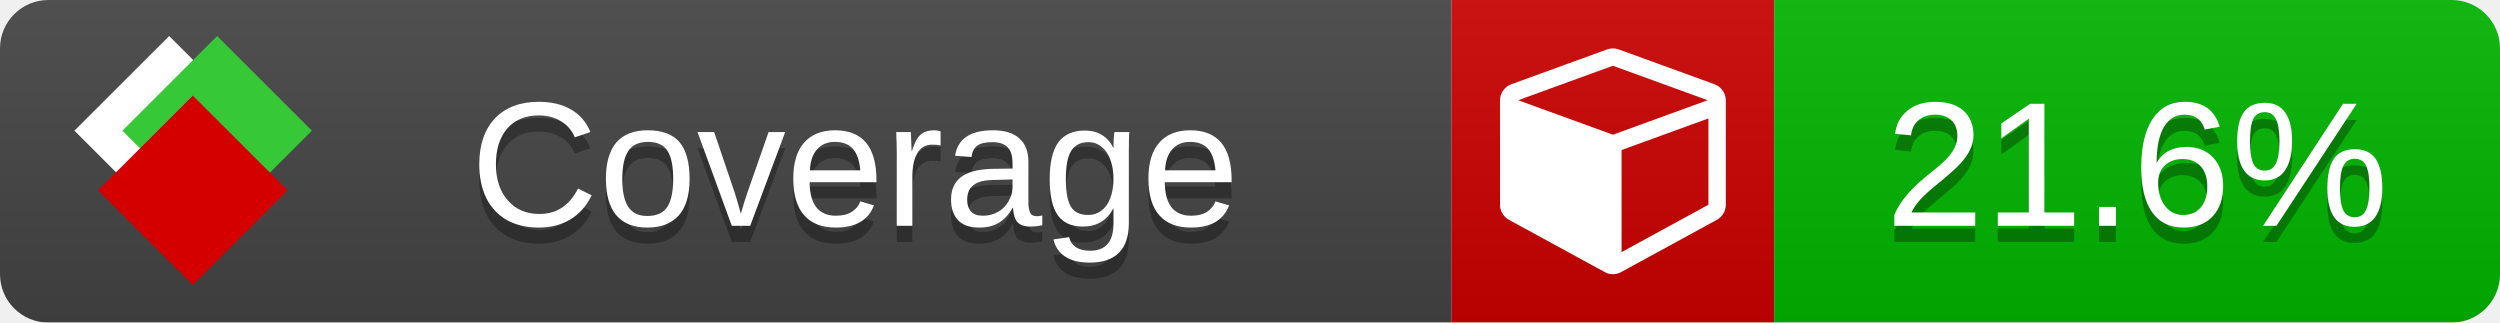
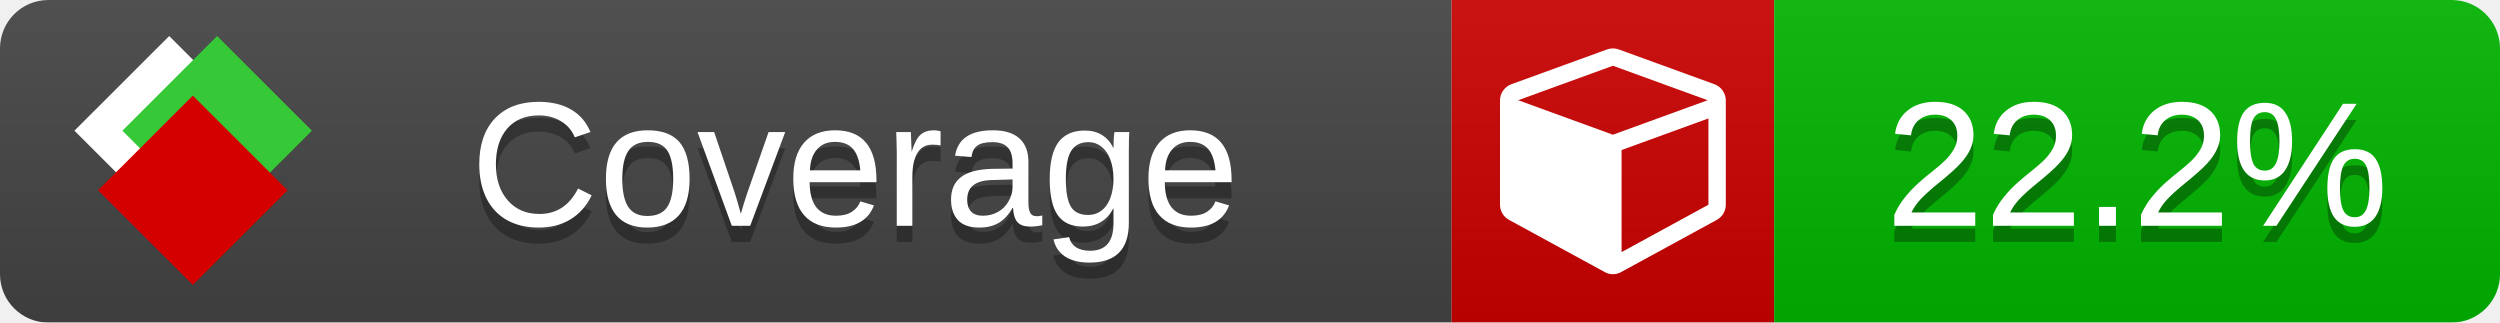
<svg xmlns="http://www.w3.org/2000/svg" xmlns:xlink="http://www.w3.org/1999/xlink" width="155" height="20">
  <style type="text/css">
          
            @keyframes fade1 {
                0% { visibility: visible; opacity: 1; }
               27% { visibility: visible; opacity: 1; }
               33% { visibility: hidden; opacity: 0; }
               60% { visibility: hidden; opacity: 0; }
               66% { visibility: hidden; opacity: 0; }
               93% { visibility: hidden; opacity: 0; }
              100% { visibility: visible; opacity: 1; }
            }
            @keyframes fade2 {
                0% { visibility: hidden; opacity: 0; }
               27% { visibility: hidden; opacity: 0; }
               33% { visibility: visible; opacity: 1; }
               60% { visibility: visible; opacity: 1; }
               66% { visibility: hidden; opacity: 0; }
               93% { visibility: hidden; opacity: 0; }
              100% { visibility: hidden; opacity: 0; }
            }
            @keyframes fade3 {
                0% { visibility: hidden; opacity: 0; }
               27% { visibility: hidden; opacity: 0; }
               33% { visibility: hidden; opacity: 0; }
               60% { visibility: hidden; opacity: 0; }
               66% { visibility: visible; opacity: 1; }
               93% { visibility: visible; opacity: 1; }
              100% { visibility: hidden; opacity: 0; }
            }
            .linecoverage {
                animation-duration: 15s;
                animation-name: fade1;
                animation-iteration-count: infinite;
            }
            .branchcoverage {
                animation-duration: 15s;
                animation-name: fade2;
                animation-iteration-count: infinite;
            }
            .methodcoverage {
                animation-duration: 15s;
                animation-name: fade3;
                animation-iteration-count: infinite;
            }
          
    </style>
  <defs>
    <linearGradient id="gradient" x2="0" y2="100%">
      <stop offset="0" stop-color="#bbb" stop-opacity=".1" />
      <stop offset="1" stop-opacity=".1" />
    </linearGradient>
    <linearGradient id="c">
      <stop offset="0" stop-color="#d40000" />
      <stop offset="1" stop-color="#ff2a2a" />
    </linearGradient>
    <linearGradient id="a">
      <stop offset="0" stop-color="#e0e0de" />
      <stop offset="1" stop-color="#fff" />
    </linearGradient>
    <linearGradient id="b">
      <stop offset="0" stop-color="#37c837" />
      <stop offset="1" stop-color="#217821" />
    </linearGradient>
    <linearGradient xlink:href="#a" id="e" x1="106.44" x2="69.96" y1="-11.96" y2="-46.84" gradientTransform="matrix(-.8426 -.00045 -.00045 -.8426 -94.27 -75.82)" gradientUnits="userSpaceOnUse" />
    <linearGradient xlink:href="#b" id="f" x1="56.19" x2="77.97" y1="-23.45" y2="10.62" gradientTransform="matrix(.8426 .00045 .00045 .8426 94.27 75.82)" gradientUnits="userSpaceOnUse" />
    <linearGradient xlink:href="#c" id="g" x1="79.98" x2="132.9" y1="10.79" y2="10.79" gradientTransform="matrix(.8426 .00045 .00045 .8426 94.27 75.82)" gradientUnits="userSpaceOnUse" />
    <mask id="mask">
      <rect width="155" height="20" rx="3" fill="#fff" />
    </mask>
    <g id="icon" transform="matrix(.04486 0 0 .04481 -.48 -.63)">
      <rect width="52.92" height="52.92" x="-109.72" y="-27.13" fill="url(#e)" transform="rotate(-135)" />
      <rect width="52.92" height="52.92" x="70.19" y="-39.18" fill="url(#f)" transform="rotate(45)" />
      <rect width="52.92" height="52.92" x="80.05" y="-15.74" fill="url(#g)" transform="rotate(45)" />
    </g>
  </defs>
  <g mask="url(#mask)">
    <rect x="0" y="0" width="90" height="20" fill="#444" />
    <rect x="90" y="0" width="20" height="20" fill="#c00" />
    <rect x="110" y="0" width="45" height="20" fill="#00B600" />
    <rect x="0" y="0" width="155" height="20" fill="url(#gradient)" />
  </g>
  <g>
    <path class="" fill="#fff" d="m 100.538,15.629 5.385,-2.936 v -5.351 l -5.385,1.96 z M 100,8.351 105.873,6.214 100,4.077 94.127,6.214 Z m 7,-2.12 v 6.462 q 0,0.294 -0.151,0.547 -0.151,0.252 -0.412,0.395 l -5.923,3.231 q -0.236,0.135 -0.513,0.135 -0.278,0 -0.513,-0.135 l -5.923,-3.231 Q 93.303,13.492 93.151,13.239 93,12.987 93,12.692 v -6.462 q 0,-0.337 0.194,-0.614 0.194,-0.278 0.513,-0.395 l 5.923,-2.154 q 0.185,-0.067 0.37,-0.067 0.185,0 0.37,0.067 l 5.923,2.154 q 0.32,0.118 0.513,0.395 Q 107,5.894 107,6.231 Z" />
  </g>
  <g fill="#fff" text-anchor="middle" font-family="Verdana,Arial,Geneva,sans-serif" font-size="11">
    <a xlink:href="https://github.com/danielpalme/ReportGenerator" target="_top">
      <use xlink:href="#icon" transform="translate(3,1) scale(3.5)" />
    </a>
    <text x="53" y="15" fill="#010101" fill-opacity=".3">Coverage</text>
    <text x="53" y="14" fill="#fff">Coverage</text>
-     <text class="" x="132.5" y="15" fill="#010101" fill-opacity=".3">21.6%</text>
-     <text class="" x="132.5" y="14">21.6%</text>
+     <text class="" x="132.5" y="15" fill="#010101" fill-opacity=".3">22.2%</text>
+     <text class="" x="132.5" y="14">22.2%</text>
  </g>
  <g>
    <rect class="" x="90" y="0" width="65" height="20" fill-opacity="0" />
  </g>
</svg>
